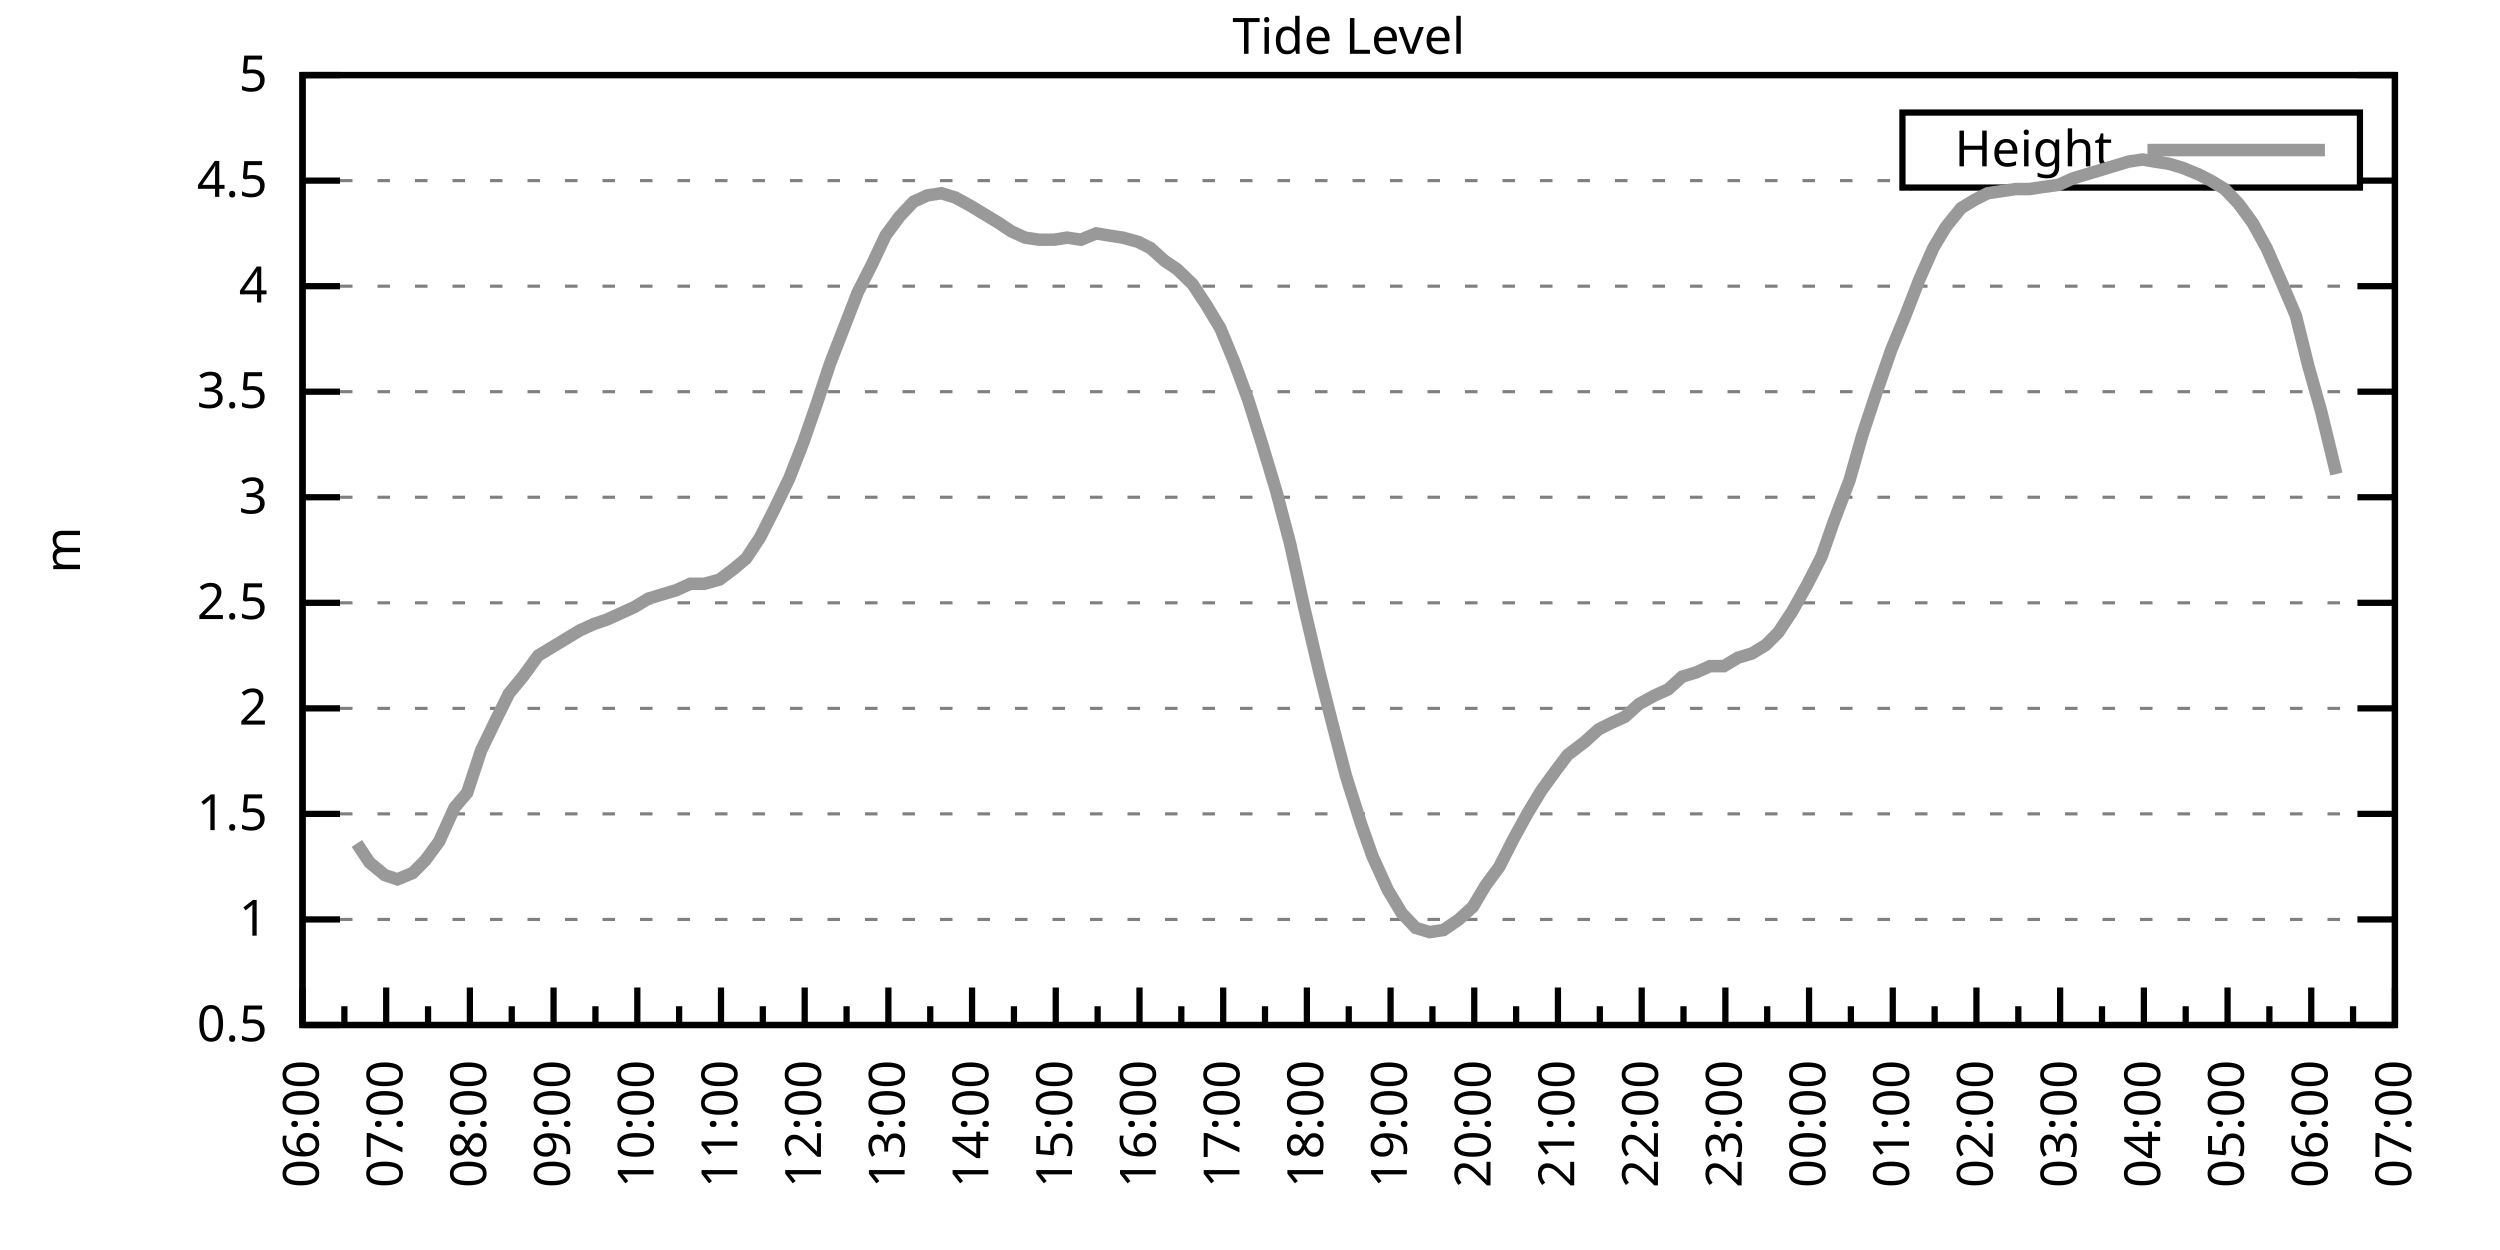
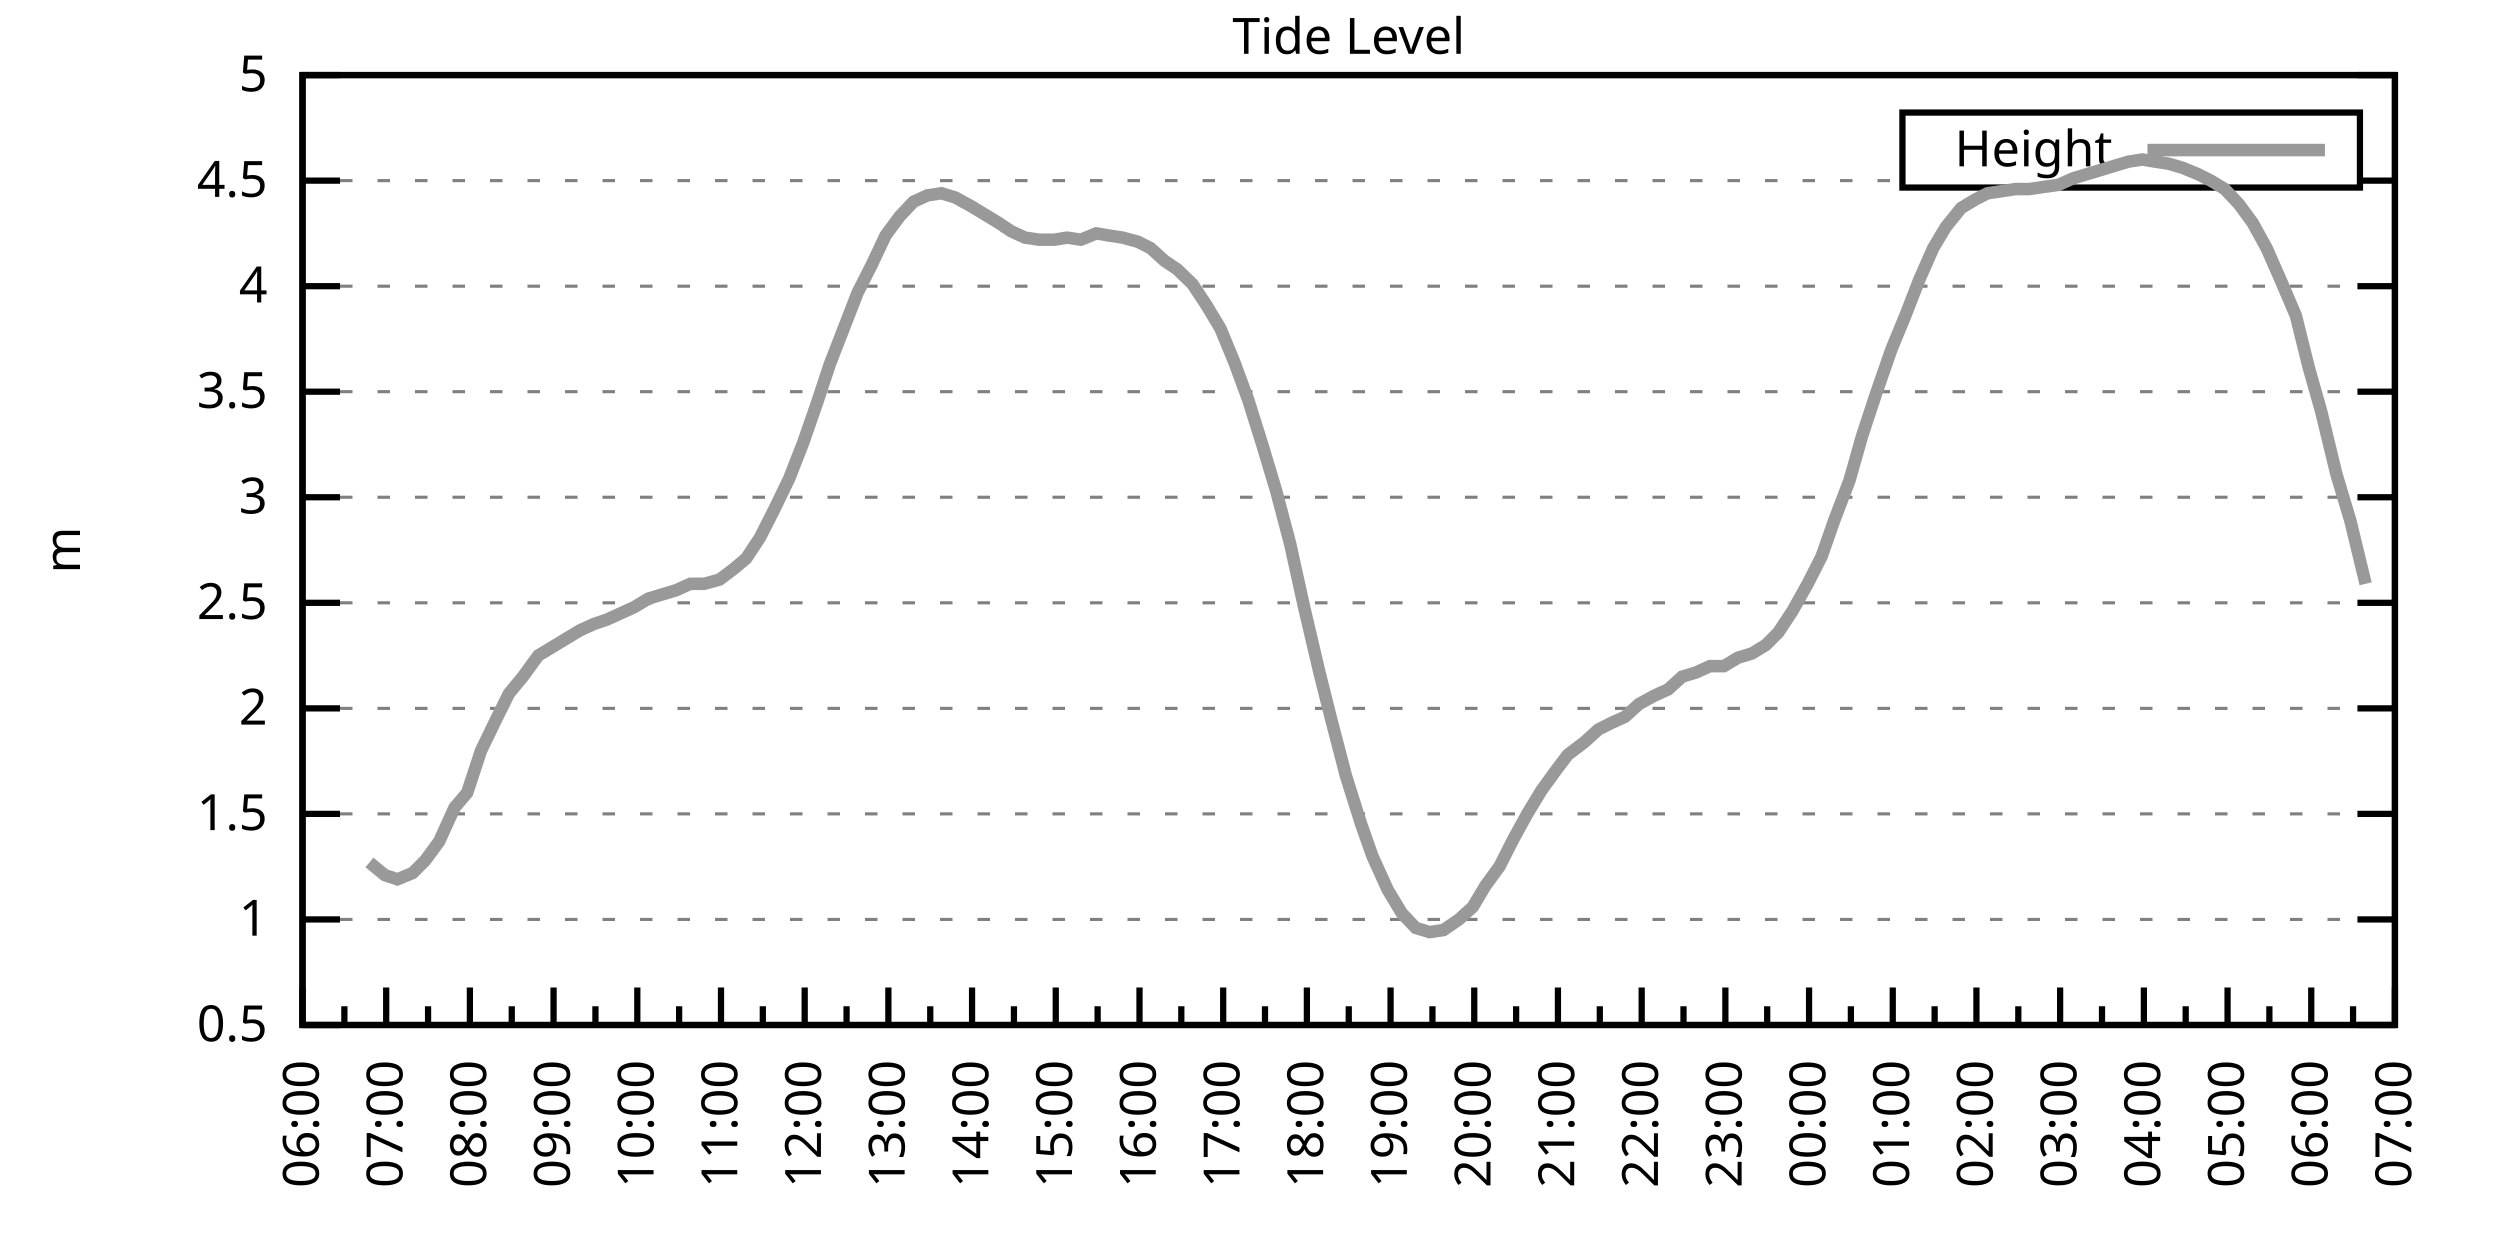
<svg xmlns="http://www.w3.org/2000/svg" xmlns:xlink="http://www.w3.org/1999/xlink" width="400" height="200" viewBox="0 0 400 200">
  <g id="gnuplot_canvas">
    <rect x="0" y="0" width="400" height="200" fill="none" />
    <defs>
      <circle id="gpDot" r="0.5" stroke-width="0.5" stroke="currentColor" />
      <path id="gpPt0" stroke-width="0.333" stroke="currentColor" d="M-1,0 h2 M0,-1 v2" />
      <path id="gpPt1" stroke-width="0.333" stroke="currentColor" d="M-1,-1 L1,1 M1,-1 L-1,1" />
      <path id="gpPt2" stroke-width="0.333" stroke="currentColor" d="M-1,0 L1,0 M0,-1 L0,1 M-1,-1 L1,1 M-1,1 L1,-1" />
      <rect id="gpPt3" stroke-width="0.333" stroke="currentColor" x="-1" y="-1" width="2" height="2" />
      <rect id="gpPt4" stroke-width="0.333" stroke="currentColor" fill="currentColor" x="-1" y="-1" width="2" height="2" />
      <circle id="gpPt5" stroke-width="0.333" stroke="currentColor" cx="0" cy="0" r="1" />
      <use xlink:href="#gpPt5" id="gpPt6" fill="currentColor" stroke="none" />
      <path id="gpPt7" stroke-width="0.333" stroke="currentColor" d="M0,-1.33 L-1.33,0.67 L1.33,0.67 z" />
      <use xlink:href="#gpPt7" id="gpPt8" fill="currentColor" stroke="none" />
      <use xlink:href="#gpPt7" id="gpPt9" stroke="currentColor" transform="rotate(180)" />
      <use xlink:href="#gpPt9" id="gpPt10" fill="currentColor" stroke="none" />
      <use xlink:href="#gpPt3" id="gpPt11" stroke="currentColor" transform="rotate(45)" />
      <use xlink:href="#gpPt11" id="gpPt12" fill="currentColor" stroke="none" />
      <path id="gpPt13" stroke-width="0.333" stroke="currentColor" d="M0,1.330 L1.265,0.411 L0.782,-1.067 L-0.782,-1.076 L-1.265,0.411 z" />
      <use xlink:href="#gpPt13" id="gpPt14" fill="currentColor" stroke="none" />
      <filter id="textbox" filterUnits="objectBoundingBox" x="0" y="0" height="1" width="1">
        <feFlood flood-color="white" flood-opacity="1" result="bgnd" />
        <feComposite in="SourceGraphic" in2="bgnd" operator="atop" />
      </filter>
      <filter id="greybox" filterUnits="objectBoundingBox" x="0" y="0" height="1" width="1">
        <feFlood flood-color="lightgrey" flood-opacity="1" result="grey" />
        <feComposite in="SourceGraphic" in2="grey" operator="atop" />
      </filter>
    </defs>
    <g fill="none" color="white" stroke="currentColor" stroke-width="1.00" stroke-linecap="butt" stroke-linejoin="miter">
</g>
    <g fill="none" color="black" stroke="currentColor" stroke-width="1.00" stroke-linecap="butt" stroke-linejoin="miter">
      <g stroke="none" shape-rendering="crispEdges">
        <polygon fill="rgb(255, 255, 255)" points="48.40,164.00 383.18,164.00 383.18,12.02 48.40,12.02 " />
      </g>
    </g>
    <g fill="none" color="black" stroke="currentColor" stroke-width="1.00" stroke-linecap="butt" stroke-linejoin="miter">
</g>
    <g fill="none" color="black" stroke="black" stroke-width="0.50" stroke-linecap="butt" stroke-linejoin="miter">
</g>
    <g fill="none" color="gray" stroke="currentColor" stroke-width="0.50" stroke-linecap="butt" stroke-linejoin="miter">
      <path stroke="gray" stroke-dasharray="2,4" class="gridline" d="M48.40,164.00 L383.19,164.00  " />
    </g>
    <g fill="none" color="gray" stroke="gray" stroke-width="1.00" stroke-linecap="butt" stroke-linejoin="miter">
</g>
    <g fill="none" color="black" stroke="currentColor" stroke-width="1.00" stroke-linecap="butt" stroke-linejoin="miter">
      <path stroke="black" d="M48.40,164.00 L54.40,164.00 M383.19,164.00 L377.19,164.00  " />
      <g transform="translate(42.80,166.60)" stroke="none" fill="black" font-family="Sans" font-size="8.00" text-anchor="end">
        <text>
          <tspan font-family="Sans"> 0.5</tspan>
        </text>
      </g>
    </g>
    <g fill="none" color="black" stroke="currentColor" stroke-width="1.00" stroke-linecap="butt" stroke-linejoin="miter">
</g>
    <g fill="none" color="black" stroke="black" stroke-width="0.50" stroke-linecap="butt" stroke-linejoin="miter">
</g>
    <g fill="none" color="gray" stroke="currentColor" stroke-width="0.50" stroke-linecap="butt" stroke-linejoin="miter">
      <path stroke="gray" stroke-dasharray="2,4" class="gridline" d="M48.40,147.11 L383.19,147.11  " />
    </g>
    <g fill="none" color="gray" stroke="gray" stroke-width="1.00" stroke-linecap="butt" stroke-linejoin="miter">
</g>
    <g fill="none" color="black" stroke="currentColor" stroke-width="1.00" stroke-linecap="butt" stroke-linejoin="miter">
      <path stroke="black" d="M48.40,147.11 L54.40,147.11 M383.19,147.11 L377.19,147.11  " />
      <g transform="translate(42.80,149.71)" stroke="none" fill="black" font-family="Sans" font-size="8.00" text-anchor="end">
        <text>
          <tspan font-family="Sans"> 1</tspan>
        </text>
      </g>
    </g>
    <g fill="none" color="black" stroke="currentColor" stroke-width="1.00" stroke-linecap="butt" stroke-linejoin="miter">
</g>
    <g fill="none" color="black" stroke="black" stroke-width="0.50" stroke-linecap="butt" stroke-linejoin="miter">
</g>
    <g fill="none" color="gray" stroke="currentColor" stroke-width="0.50" stroke-linecap="butt" stroke-linejoin="miter">
      <path stroke="gray" stroke-dasharray="2,4" class="gridline" d="M48.40,130.22 L383.19,130.22  " />
    </g>
    <g fill="none" color="gray" stroke="gray" stroke-width="1.00" stroke-linecap="butt" stroke-linejoin="miter">
</g>
    <g fill="none" color="black" stroke="currentColor" stroke-width="1.00" stroke-linecap="butt" stroke-linejoin="miter">
      <path stroke="black" d="M48.40,130.22 L54.40,130.22 M383.19,130.22 L377.19,130.22  " />
      <g transform="translate(42.80,132.82)" stroke="none" fill="black" font-family="Sans" font-size="8.00" text-anchor="end">
        <text>
          <tspan font-family="Sans"> 1.5</tspan>
        </text>
      </g>
    </g>
    <g fill="none" color="black" stroke="currentColor" stroke-width="1.00" stroke-linecap="butt" stroke-linejoin="miter">
</g>
    <g fill="none" color="black" stroke="black" stroke-width="0.50" stroke-linecap="butt" stroke-linejoin="miter">
</g>
    <g fill="none" color="gray" stroke="currentColor" stroke-width="0.50" stroke-linecap="butt" stroke-linejoin="miter">
      <path stroke="gray" stroke-dasharray="2,4" class="gridline" d="M48.40,113.34 L383.19,113.34  " />
    </g>
    <g fill="none" color="gray" stroke="gray" stroke-width="1.00" stroke-linecap="butt" stroke-linejoin="miter">
</g>
    <g fill="none" color="black" stroke="currentColor" stroke-width="1.00" stroke-linecap="butt" stroke-linejoin="miter">
      <path stroke="black" d="M48.40,113.34 L54.40,113.34 M383.19,113.34 L377.19,113.34  " />
      <g transform="translate(42.80,115.94)" stroke="none" fill="black" font-family="Sans" font-size="8.00" text-anchor="end">
        <text>
          <tspan font-family="Sans"> 2</tspan>
        </text>
      </g>
    </g>
    <g fill="none" color="black" stroke="currentColor" stroke-width="1.00" stroke-linecap="butt" stroke-linejoin="miter">
</g>
    <g fill="none" color="black" stroke="black" stroke-width="0.50" stroke-linecap="butt" stroke-linejoin="miter">
</g>
    <g fill="none" color="gray" stroke="currentColor" stroke-width="0.50" stroke-linecap="butt" stroke-linejoin="miter">
      <path stroke="gray" stroke-dasharray="2,4" class="gridline" d="M48.40,96.45 L383.19,96.45  " />
    </g>
    <g fill="none" color="gray" stroke="gray" stroke-width="1.00" stroke-linecap="butt" stroke-linejoin="miter">
</g>
    <g fill="none" color="black" stroke="currentColor" stroke-width="1.00" stroke-linecap="butt" stroke-linejoin="miter">
      <path stroke="black" d="M48.40,96.45 L54.40,96.45 M383.19,96.45 L377.19,96.45  " />
      <g transform="translate(42.80,99.05)" stroke="none" fill="black" font-family="Sans" font-size="8.00" text-anchor="end">
        <text>
          <tspan font-family="Sans"> 2.5</tspan>
        </text>
      </g>
    </g>
    <g fill="none" color="black" stroke="currentColor" stroke-width="1.00" stroke-linecap="butt" stroke-linejoin="miter">
</g>
    <g fill="none" color="black" stroke="black" stroke-width="0.50" stroke-linecap="butt" stroke-linejoin="miter">
</g>
    <g fill="none" color="gray" stroke="currentColor" stroke-width="0.50" stroke-linecap="butt" stroke-linejoin="miter">
      <path stroke="gray" stroke-dasharray="2,4" class="gridline" d="M48.40,79.56 L383.19,79.56  " />
    </g>
    <g fill="none" color="gray" stroke="gray" stroke-width="1.00" stroke-linecap="butt" stroke-linejoin="miter">
</g>
    <g fill="none" color="black" stroke="currentColor" stroke-width="1.00" stroke-linecap="butt" stroke-linejoin="miter">
      <path stroke="black" d="M48.40,79.56 L54.40,79.56 M383.19,79.56 L377.19,79.56  " />
      <g transform="translate(42.80,82.16)" stroke="none" fill="black" font-family="Sans" font-size="8.00" text-anchor="end">
        <text>
          <tspan font-family="Sans"> 3</tspan>
        </text>
      </g>
    </g>
    <g fill="none" color="black" stroke="currentColor" stroke-width="1.00" stroke-linecap="butt" stroke-linejoin="miter">
</g>
    <g fill="none" color="black" stroke="black" stroke-width="0.50" stroke-linecap="butt" stroke-linejoin="miter">
</g>
    <g fill="none" color="gray" stroke="currentColor" stroke-width="0.50" stroke-linecap="butt" stroke-linejoin="miter">
      <path stroke="gray" stroke-dasharray="2,4" class="gridline" d="M48.40,62.67 L383.19,62.67  " />
    </g>
    <g fill="none" color="gray" stroke="gray" stroke-width="1.00" stroke-linecap="butt" stroke-linejoin="miter">
</g>
    <g fill="none" color="black" stroke="currentColor" stroke-width="1.00" stroke-linecap="butt" stroke-linejoin="miter">
      <path stroke="black" d="M48.40,62.67 L54.40,62.67 M383.19,62.67 L377.19,62.67  " />
      <g transform="translate(42.80,65.27)" stroke="none" fill="black" font-family="Sans" font-size="8.00" text-anchor="end">
        <text>
          <tspan font-family="Sans"> 3.5</tspan>
        </text>
      </g>
    </g>
    <g fill="none" color="black" stroke="currentColor" stroke-width="1.00" stroke-linecap="butt" stroke-linejoin="miter">
</g>
    <g fill="none" color="black" stroke="black" stroke-width="0.50" stroke-linecap="butt" stroke-linejoin="miter">
</g>
    <g fill="none" color="gray" stroke="currentColor" stroke-width="0.50" stroke-linecap="butt" stroke-linejoin="miter">
      <path stroke="gray" stroke-dasharray="2,4" class="gridline" d="M48.40,45.79 L383.19,45.79  " />
    </g>
    <g fill="none" color="gray" stroke="gray" stroke-width="1.00" stroke-linecap="butt" stroke-linejoin="miter">
</g>
    <g fill="none" color="black" stroke="currentColor" stroke-width="1.00" stroke-linecap="butt" stroke-linejoin="miter">
      <path stroke="black" d="M48.40,45.79 L54.40,45.79 M383.19,45.79 L377.19,45.79  " />
      <g transform="translate(42.80,48.39)" stroke="none" fill="black" font-family="Sans" font-size="8.00" text-anchor="end">
        <text>
          <tspan font-family="Sans"> 4</tspan>
        </text>
      </g>
    </g>
    <g fill="none" color="black" stroke="currentColor" stroke-width="1.00" stroke-linecap="butt" stroke-linejoin="miter">
</g>
    <g fill="none" color="black" stroke="black" stroke-width="0.50" stroke-linecap="butt" stroke-linejoin="miter">
</g>
    <g fill="none" color="gray" stroke="currentColor" stroke-width="0.50" stroke-linecap="butt" stroke-linejoin="miter">
      <path stroke="gray" stroke-dasharray="2,4" class="gridline" d="M48.40,28.90 L304.39,28.90 M377.59,28.90 L383.19,28.90  " />
    </g>
    <g fill="none" color="gray" stroke="gray" stroke-width="1.00" stroke-linecap="butt" stroke-linejoin="miter">
</g>
    <g fill="none" color="black" stroke="currentColor" stroke-width="1.00" stroke-linecap="butt" stroke-linejoin="miter">
      <path stroke="black" d="M48.40,28.90 L54.40,28.90 M383.19,28.90 L377.19,28.90  " />
      <g transform="translate(42.80,31.50)" stroke="none" fill="black" font-family="Sans" font-size="8.00" text-anchor="end">
        <text>
          <tspan font-family="Sans"> 4.5</tspan>
        </text>
      </g>
    </g>
    <g fill="none" color="black" stroke="currentColor" stroke-width="1.00" stroke-linecap="butt" stroke-linejoin="miter">
</g>
    <g fill="none" color="black" stroke="black" stroke-width="0.50" stroke-linecap="butt" stroke-linejoin="miter">
</g>
    <g fill="none" color="gray" stroke="currentColor" stroke-width="0.50" stroke-linecap="butt" stroke-linejoin="miter">
      <path stroke="gray" stroke-dasharray="2,4" class="gridline" d="M48.40,12.01 L383.19,12.01  " />
    </g>
    <g fill="none" color="gray" stroke="gray" stroke-width="1.00" stroke-linecap="butt" stroke-linejoin="miter">
</g>
    <g fill="none" color="black" stroke="currentColor" stroke-width="1.00" stroke-linecap="butt" stroke-linejoin="miter">
      <path stroke="black" d="M48.40,12.01 L54.40,12.01 M383.19,12.01 L377.19,12.01  " />
      <g transform="translate(42.80,14.61)" stroke="none" fill="black" font-family="Sans" font-size="8.00" text-anchor="end">
        <text>
          <tspan font-family="Sans"> 5</tspan>
        </text>
      </g>
    </g>
    <g fill="none" color="black" stroke="currentColor" stroke-width="1.00" stroke-linecap="butt" stroke-linejoin="miter">
      <path stroke="black" d="M48.40,164.00 L48.40,158.00  " />
      <g transform="translate(51.00,169.60) rotate(270)" stroke="none" fill="black" font-family="Sans" font-size="8.00" text-anchor="end">
        <text>
          <tspan font-family="Sans">06:00</tspan>
        </text>
      </g>
    </g>
    <g fill="none" color="black" stroke="currentColor" stroke-width="1.00" stroke-linecap="butt" stroke-linejoin="miter">
      <path stroke="black" d="M55.10,164.00 L55.10,161.00 M61.79,164.00 L61.79,158.00  " />
      <g transform="translate(64.39,169.60) rotate(270)" stroke="none" fill="black" font-family="Sans" font-size="8.00" text-anchor="end">
        <text>
          <tspan font-family="Sans">07:00</tspan>
        </text>
      </g>
    </g>
    <g fill="none" color="black" stroke="currentColor" stroke-width="1.00" stroke-linecap="butt" stroke-linejoin="miter">
      <path stroke="black" d="M68.49,164.00 L68.49,161.00 M75.18,164.00 L75.18,158.00  " />
      <g transform="translate(77.78,169.60) rotate(270)" stroke="none" fill="black" font-family="Sans" font-size="8.00" text-anchor="end">
        <text>
          <tspan font-family="Sans">08:00</tspan>
        </text>
      </g>
    </g>
    <g fill="none" color="black" stroke="currentColor" stroke-width="1.00" stroke-linecap="butt" stroke-linejoin="miter">
      <path stroke="black" d="M81.88,164.00 L81.88,161.00 M88.57,164.00 L88.57,158.00  " />
      <g transform="translate(91.17,169.60) rotate(270)" stroke="none" fill="black" font-family="Sans" font-size="8.00" text-anchor="end">
        <text>
          <tspan font-family="Sans">09:00</tspan>
        </text>
      </g>
    </g>
    <g fill="none" color="black" stroke="currentColor" stroke-width="1.00" stroke-linecap="butt" stroke-linejoin="miter">
      <path stroke="black" d="M95.27,164.00 L95.27,161.00 M101.97,164.00 L101.97,158.00  " />
      <g transform="translate(104.57,169.60) rotate(270)" stroke="none" fill="black" font-family="Sans" font-size="8.00" text-anchor="end">
        <text>
          <tspan font-family="Sans">10:00</tspan>
        </text>
      </g>
    </g>
    <g fill="none" color="black" stroke="currentColor" stroke-width="1.00" stroke-linecap="butt" stroke-linejoin="miter">
      <path stroke="black" d="M108.66,164.00 L108.66,161.00 M115.36,164.00 L115.36,158.00  " />
      <g transform="translate(117.96,169.60) rotate(270)" stroke="none" fill="black" font-family="Sans" font-size="8.00" text-anchor="end">
        <text>
          <tspan font-family="Sans">11:00</tspan>
        </text>
      </g>
    </g>
    <g fill="none" color="black" stroke="currentColor" stroke-width="1.00" stroke-linecap="butt" stroke-linejoin="miter">
      <path stroke="black" d="M122.05,164.00 L122.05,161.00 M128.75,164.00 L128.75,158.00  " />
      <g transform="translate(131.35,169.60) rotate(270)" stroke="none" fill="black" font-family="Sans" font-size="8.00" text-anchor="end">
        <text>
          <tspan font-family="Sans">12:00</tspan>
        </text>
      </g>
    </g>
    <g fill="none" color="black" stroke="currentColor" stroke-width="1.00" stroke-linecap="butt" stroke-linejoin="miter">
      <path stroke="black" d="M135.45,164.00 L135.45,161.00 M142.14,164.00 L142.14,158.00  " />
      <g transform="translate(144.74,169.60) rotate(270)" stroke="none" fill="black" font-family="Sans" font-size="8.00" text-anchor="end">
        <text>
          <tspan font-family="Sans">13:00</tspan>
        </text>
      </g>
    </g>
    <g fill="none" color="black" stroke="currentColor" stroke-width="1.00" stroke-linecap="butt" stroke-linejoin="miter">
      <path stroke="black" d="M148.84,164.00 L148.84,161.00 M155.53,164.00 L155.53,158.00  " />
      <g transform="translate(158.13,169.60) rotate(270)" stroke="none" fill="black" font-family="Sans" font-size="8.00" text-anchor="end">
        <text>
          <tspan font-family="Sans">14:00</tspan>
        </text>
      </g>
    </g>
    <g fill="none" color="black" stroke="currentColor" stroke-width="1.00" stroke-linecap="butt" stroke-linejoin="miter">
      <path stroke="black" d="M162.23,164.00 L162.23,161.00 M168.92,164.00 L168.92,158.00  " />
      <g transform="translate(171.52,169.60) rotate(270)" stroke="none" fill="black" font-family="Sans" font-size="8.00" text-anchor="end">
        <text>
          <tspan font-family="Sans">15:00</tspan>
        </text>
      </g>
    </g>
    <g fill="none" color="black" stroke="currentColor" stroke-width="1.00" stroke-linecap="butt" stroke-linejoin="miter">
      <path stroke="black" d="M175.62,164.00 L175.62,161.00 M182.32,164.00 L182.32,158.00  " />
      <g transform="translate(184.92,169.60) rotate(270)" stroke="none" fill="black" font-family="Sans" font-size="8.00" text-anchor="end">
        <text>
          <tspan font-family="Sans">16:00</tspan>
        </text>
      </g>
    </g>
    <g fill="none" color="black" stroke="currentColor" stroke-width="1.00" stroke-linecap="butt" stroke-linejoin="miter">
      <path stroke="black" d="M189.01,164.00 L189.01,161.00 M195.71,164.00 L195.71,158.00  " />
      <g transform="translate(198.31,169.60) rotate(270)" stroke="none" fill="black" font-family="Sans" font-size="8.00" text-anchor="end">
        <text>
          <tspan font-family="Sans">17:00</tspan>
        </text>
      </g>
    </g>
    <g fill="none" color="black" stroke="currentColor" stroke-width="1.00" stroke-linecap="butt" stroke-linejoin="miter">
      <path stroke="black" d="M202.40,164.00 L202.40,161.00 M209.10,164.00 L209.10,158.00  " />
      <g transform="translate(211.70,169.60) rotate(270)" stroke="none" fill="black" font-family="Sans" font-size="8.00" text-anchor="end">
        <text>
          <tspan font-family="Sans">18:00</tspan>
        </text>
      </g>
    </g>
    <g fill="none" color="black" stroke="currentColor" stroke-width="1.00" stroke-linecap="butt" stroke-linejoin="miter">
      <path stroke="black" d="M215.80,164.00 L215.80,161.00 M222.49,164.00 L222.49,158.00  " />
      <g transform="translate(225.09,169.60) rotate(270)" stroke="none" fill="black" font-family="Sans" font-size="8.00" text-anchor="end">
        <text>
          <tspan font-family="Sans">19:00</tspan>
        </text>
      </g>
    </g>
    <g fill="none" color="black" stroke="currentColor" stroke-width="1.00" stroke-linecap="butt" stroke-linejoin="miter">
      <path stroke="black" d="M229.19,164.00 L229.19,161.00 M235.88,164.00 L235.88,158.00  " />
      <g transform="translate(238.48,169.60) rotate(270)" stroke="none" fill="black" font-family="Sans" font-size="8.00" text-anchor="end">
        <text>
          <tspan font-family="Sans">20:00</tspan>
        </text>
      </g>
    </g>
    <g fill="none" color="black" stroke="currentColor" stroke-width="1.00" stroke-linecap="butt" stroke-linejoin="miter">
      <path stroke="black" d="M242.58,164.00 L242.58,161.00 M249.27,164.00 L249.27,158.00  " />
      <g transform="translate(251.87,169.60) rotate(270)" stroke="none" fill="black" font-family="Sans" font-size="8.00" text-anchor="end">
        <text>
          <tspan font-family="Sans">21:00</tspan>
        </text>
      </g>
    </g>
    <g fill="none" color="black" stroke="currentColor" stroke-width="1.00" stroke-linecap="butt" stroke-linejoin="miter">
      <path stroke="black" d="M255.97,164.00 L255.97,161.00 M262.67,164.00 L262.67,158.00  " />
      <g transform="translate(265.27,169.60) rotate(270)" stroke="none" fill="black" font-family="Sans" font-size="8.00" text-anchor="end">
        <text>
          <tspan font-family="Sans">22:00</tspan>
        </text>
      </g>
    </g>
    <g fill="none" color="black" stroke="currentColor" stroke-width="1.00" stroke-linecap="butt" stroke-linejoin="miter">
      <path stroke="black" d="M269.36,164.00 L269.36,161.00 M276.06,164.00 L276.06,158.00  " />
      <g transform="translate(278.66,169.60) rotate(270)" stroke="none" fill="black" font-family="Sans" font-size="8.00" text-anchor="end">
        <text>
          <tspan font-family="Sans">23:00</tspan>
        </text>
      </g>
    </g>
    <g fill="none" color="black" stroke="currentColor" stroke-width="1.00" stroke-linecap="butt" stroke-linejoin="miter">
      <path stroke="black" d="M282.75,164.00 L282.75,161.00 M289.45,164.00 L289.45,158.00  " />
      <g transform="translate(292.05,169.60) rotate(270)" stroke="none" fill="black" font-family="Sans" font-size="8.00" text-anchor="end">
        <text>
          <tspan font-family="Sans">00:00</tspan>
        </text>
      </g>
    </g>
    <g fill="none" color="black" stroke="currentColor" stroke-width="1.00" stroke-linecap="butt" stroke-linejoin="miter">
      <path stroke="black" d="M296.14,164.00 L296.14,161.00 M302.84,164.00 L302.84,158.00  " />
      <g transform="translate(305.44,169.60) rotate(270)" stroke="none" fill="black" font-family="Sans" font-size="8.00" text-anchor="end">
        <text>
          <tspan font-family="Sans">01:00</tspan>
        </text>
      </g>
    </g>
    <g fill="none" color="black" stroke="currentColor" stroke-width="1.00" stroke-linecap="butt" stroke-linejoin="miter">
      <path stroke="black" d="M309.54,164.00 L309.54,161.00 M316.23,164.00 L316.23,158.00  " />
      <g transform="translate(318.83,169.60) rotate(270)" stroke="none" fill="black" font-family="Sans" font-size="8.00" text-anchor="end">
        <text>
          <tspan font-family="Sans">02:00</tspan>
        </text>
      </g>
    </g>
    <g fill="none" color="black" stroke="currentColor" stroke-width="1.00" stroke-linecap="butt" stroke-linejoin="miter">
      <path stroke="black" d="M322.93,164.00 L322.93,161.00 M329.62,164.00 L329.62,158.00  " />
      <g transform="translate(332.22,169.60) rotate(270)" stroke="none" fill="black" font-family="Sans" font-size="8.00" text-anchor="end">
        <text>
          <tspan font-family="Sans">03:00</tspan>
        </text>
      </g>
    </g>
    <g fill="none" color="black" stroke="currentColor" stroke-width="1.00" stroke-linecap="butt" stroke-linejoin="miter">
      <path stroke="black" d="M336.32,164.00 L336.32,161.00 M343.02,164.00 L343.02,158.00  " />
      <g transform="translate(345.62,169.60) rotate(270)" stroke="none" fill="black" font-family="Sans" font-size="8.00" text-anchor="end">
        <text>
          <tspan font-family="Sans">04:00</tspan>
        </text>
      </g>
    </g>
    <g fill="none" color="black" stroke="currentColor" stroke-width="1.00" stroke-linecap="butt" stroke-linejoin="miter">
      <path stroke="black" d="M349.71,164.00 L349.71,161.00 M356.41,164.00 L356.41,158.00  " />
      <g transform="translate(359.01,169.60) rotate(270)" stroke="none" fill="black" font-family="Sans" font-size="8.00" text-anchor="end">
        <text>
          <tspan font-family="Sans">05:00</tspan>
        </text>
      </g>
    </g>
    <g fill="none" color="black" stroke="currentColor" stroke-width="1.00" stroke-linecap="butt" stroke-linejoin="miter">
      <path stroke="black" d="M363.10,164.00 L363.10,161.00 M369.80,164.00 L369.80,158.00  " />
      <g transform="translate(372.40,169.60) rotate(270)" stroke="none" fill="black" font-family="Sans" font-size="8.00" text-anchor="end">
        <text>
          <tspan font-family="Sans">06:00</tspan>
        </text>
      </g>
    </g>
    <g fill="none" color="black" stroke="currentColor" stroke-width="1.00" stroke-linecap="butt" stroke-linejoin="miter">
      <path stroke="black" d="M376.49,164.00 L376.49,161.00 M383.19,164.00 L383.19,158.00  " />
      <g transform="translate(385.79,169.60) rotate(270)" stroke="none" fill="black" font-family="Sans" font-size="8.00" text-anchor="end">
        <text>
          <tspan font-family="Sans">07:00</tspan>
        </text>
      </g>
    </g>
    <g fill="none" color="black" stroke="currentColor" stroke-width="1.00" stroke-linecap="butt" stroke-linejoin="miter">
</g>
    <g fill="none" color="black" stroke="currentColor" stroke-width="1.00" stroke-linecap="butt" stroke-linejoin="miter">
      <path stroke="black" d="M48.40,12.01 L48.40,164.00 L383.19,164.00 L383.19,12.01 L48.40,12.01 Z  " />
    </g>
    <g fill="none" color="black" stroke="currentColor" stroke-width="1.00" stroke-linecap="butt" stroke-linejoin="miter">
      <g transform="translate(12.80,88.01) rotate(270)" stroke="none" fill="black" font-family="Sans" font-size="8.00" text-anchor="middle">
        <text>
          <tspan font-family="Sans">m</tspan>
        </text>
      </g>
    </g>
    <g fill="none" color="black" stroke="currentColor" stroke-width="1.00" stroke-linecap="butt" stroke-linejoin="miter">
</g>
    <g fill="none" color="black" stroke="currentColor" stroke-width="1.00" stroke-linecap="butt" stroke-linejoin="miter">
      <path stroke="black" d="M304.39,30.01 L304.39,18.01 L377.59,18.01 L377.59,30.01 L304.39,30.01 Z  " />
    </g>
    <g id="Tide_level_plot_1">
      <g fill="none" color="white" stroke="black" stroke-width="2.00" stroke-linecap="butt" stroke-linejoin="miter">
</g>
      <g fill="none" color="black" stroke="currentColor" stroke-width="2.00" stroke-linecap="butt" stroke-linejoin="miter">
        <g transform="translate(337.99,26.61)" stroke="none" fill="black" font-family="Sans" font-size="8.00" text-anchor="end">
          <text>
            <tspan font-family="Sans">Height</tspan>
          </text>
        </g>
      </g>
      <g fill="none" color="black" stroke="currentColor" stroke-width="2.00" stroke-linecap="butt" stroke-linejoin="miter">
-         <path stroke="rgb(153, 153, 153)" d="M343.59,24.01 L371.99,24.01 M57.10,134.95 L59.11,137.99 L61.57,140.02 L63.58,140.69 L66.03,139.68 L68.04,137.66   L70.27,134.62 L72.73,129.21 L74.74,126.85 L76.97,120.09 L79.42,115.03 L81.43,110.97 L83.66,108.27 L86.12,104.89   L88.35,103.54 L90.58,102.19 L92.82,100.84 L95.05,99.83 L97.06,99.15 L99.29,98.14 L101.52,97.12 L103.75,95.77   L105.98,95.10 L108.22,94.42 L110.45,93.41 L112.68,93.41 L115.13,92.73 L117.37,91.04 L119.38,89.36 L121.61,85.98   L123.84,81.59 L126.29,76.52 L128.53,70.78 L130.76,64.36 L132.77,58.28 L135.00,52.54 L137.23,46.80 L139.46,42.41   L141.69,37.68 L143.93,34.64 L146.16,32.28 L148.39,31.26 L150.62,30.92 L152.85,31.60 L155.31,32.95 L157.54,34.30   L159.77,35.65 L161.78,37.00 L164.01,38.02 L166.25,38.35 L168.70,38.35 L170.71,38.02 L172.94,38.35 L175.40,37.34   L177.41,37.68 L179.64,38.02 L182.09,38.69 L184.10,39.71 L186.33,41.73 L188.34,43.08 L190.80,45.45 L193.03,48.83   L195.26,52.54 L197.49,57.94 L199.73,64.02 L201.96,71.12 L204.19,78.55 L206.42,86.99 L208.65,97.12 L211.11,107.59   L212.89,114.69 L215.35,124.14 L217.80,131.91 L219.59,136.98 L222.04,142.38 L224.28,146.10 L226.51,148.46 L228.74,149.14   L230.97,148.80 L233.43,147.11 L235.66,145.09 L237.67,141.71 L239.90,138.67 L242.13,134.28 L244.36,130.22 L246.60,126.51   L249.05,123.13 L250.84,120.77 L253.51,118.74 L255.75,116.71 L257.76,115.70 L259.99,114.69 L262.22,112.66 L264.67,111.31   L266.91,110.30 L269.14,108.27 L271.37,107.59 L273.60,106.58 L275.83,106.58 L278.07,105.23 L280.30,104.56 L282.53,103.20   L284.54,101.18 L286.77,97.80 L289.23,93.41 L291.46,89.02 L293.47,83.28 L295.92,76.86 L297.93,69.77 L300.16,63.01   L302.62,55.92 L304.85,50.51 L307.08,44.77 L309.31,39.71 L311.32,36.33 L313.78,33.29 L316.01,31.94 L318.02,30.92   L320.25,30.59 L322.48,30.25 L324.71,30.25 L326.95,29.91 L329.40,29.57 L331.63,28.56 L333.86,27.88 L336.10,27.21   L338.33,26.53 L340.56,25.86 L342.79,25.52 L344.80,25.86 L347.03,26.20 L349.26,26.87 L351.72,27.88 L353.73,28.90   L355.96,30.25 L358.19,32.61 L360.42,35.65 L362.66,39.71 L364.89,44.77 L367.34,50.51 L369.35,58.62 L371.36,65.71   L373.82,75.85  " />
+         <path stroke="rgb(153, 153, 153)" d="M343.59,24.01 L371.99,24.01 M59.11,137.99 L61.57,140.02 L63.58,140.69 L66.03,139.68 L68.04,137.66 L70.27,134.62   L72.73,129.21 L74.74,126.85 L76.97,120.09 L79.42,115.03 L81.43,110.97 L83.66,108.27 L86.12,104.89 L88.35,103.54   L90.58,102.19 L92.82,100.84 L95.05,99.83 L97.06,99.15 L99.29,98.14 L101.52,97.12 L103.75,95.77 L105.98,95.10   L108.22,94.42 L110.45,93.41 L112.68,93.41 L115.13,92.73 L117.37,91.04 L119.38,89.36 L121.61,85.98 L123.84,81.59   L126.29,76.52 L128.53,70.78 L130.76,64.36 L132.77,58.28 L135.00,52.54 L137.23,46.80 L139.46,42.41 L141.69,37.68   L143.93,34.64 L146.16,32.28 L148.39,31.26 L150.62,30.92 L152.85,31.60 L155.31,32.95 L157.54,34.30 L159.77,35.65   L161.78,37.00 L164.01,38.02 L166.25,38.35 L168.70,38.35 L170.71,38.02 L172.94,38.35 L175.40,37.34 L177.41,37.68   L179.64,38.02 L182.09,38.69 L184.10,39.71 L186.33,41.73 L188.34,43.08 L190.80,45.45 L193.03,48.83 L195.26,52.54   L197.49,57.94 L199.73,64.02 L201.96,71.12 L204.19,78.55 L206.42,86.99 L208.65,97.12 L211.11,107.59 L212.89,114.69   L215.35,124.14 L217.80,131.91 L219.59,136.98 L222.04,142.38 L224.28,146.10 L226.51,148.46 L228.74,149.14 L230.97,148.80   L233.43,147.11 L235.66,145.09 L237.67,141.71 L239.90,138.67 L242.13,134.28 L244.36,130.22 L246.60,126.51 L249.05,123.13   L250.84,120.77 L253.51,118.74 L255.75,116.71 L257.76,115.70 L259.99,114.69 L262.22,112.66 L264.67,111.31 L266.91,110.30   L269.14,108.27 L271.37,107.59 L273.60,106.58 L275.83,106.58 L278.07,105.23 L280.30,104.56 L282.53,103.20 L284.54,101.18   L286.77,97.80 L289.23,93.41 L291.46,89.02 L293.47,83.28 L295.92,76.86 L297.93,69.77 L300.16,63.01 L302.62,55.92   L304.85,50.51 L307.08,44.77 L309.31,39.71 L311.32,36.33 L313.78,33.29 L316.01,31.94 L318.02,30.92 L320.25,30.59   L322.48,30.25 L324.71,30.25 L326.95,29.91 L329.40,29.57 L331.63,28.56 L333.86,27.88 L336.10,27.21 L338.33,26.53   L340.56,25.86 L342.79,25.52 L344.80,25.86 L347.03,26.20 L349.26,26.87 L351.72,27.88 L353.73,28.90 L355.96,30.25   L358.19,32.61 L360.42,35.65 L362.66,39.71 L364.89,44.77 L367.34,50.51 L369.35,58.62 L371.36,65.71 L373.82,75.85   L376.05,83.28 L378.50,93.41  " />
      </g>
    </g>
    <g fill="none" color="black" stroke="currentColor" stroke-width="2.00" stroke-linecap="butt" stroke-linejoin="miter">
</g>
    <g fill="none" color="black" stroke="black" stroke-width="1.00" stroke-linecap="butt" stroke-linejoin="miter">
</g>
    <g fill="none" color="black" stroke="currentColor" stroke-width="1.00" stroke-linecap="butt" stroke-linejoin="miter">
      <path stroke="black" d="M48.40,12.01 L48.40,164.00 L383.19,164.00 L383.19,12.01 L48.40,12.01 Z  " />
    </g>
    <g fill="none" color="black" stroke="currentColor" stroke-width="1.00" stroke-linecap="butt" stroke-linejoin="miter">
      <g transform="translate(215.79,8.61)" stroke="none" fill="black" font-family="Sans" font-size="8.00" text-anchor="middle">
        <text>
          <tspan font-family="Sans">Tide Level</tspan>
        </text>
      </g>
    </g>
    <g fill="none" color="black" stroke="currentColor" stroke-width="1.00" stroke-linecap="butt" stroke-linejoin="miter">
</g>
  </g>
</svg>
